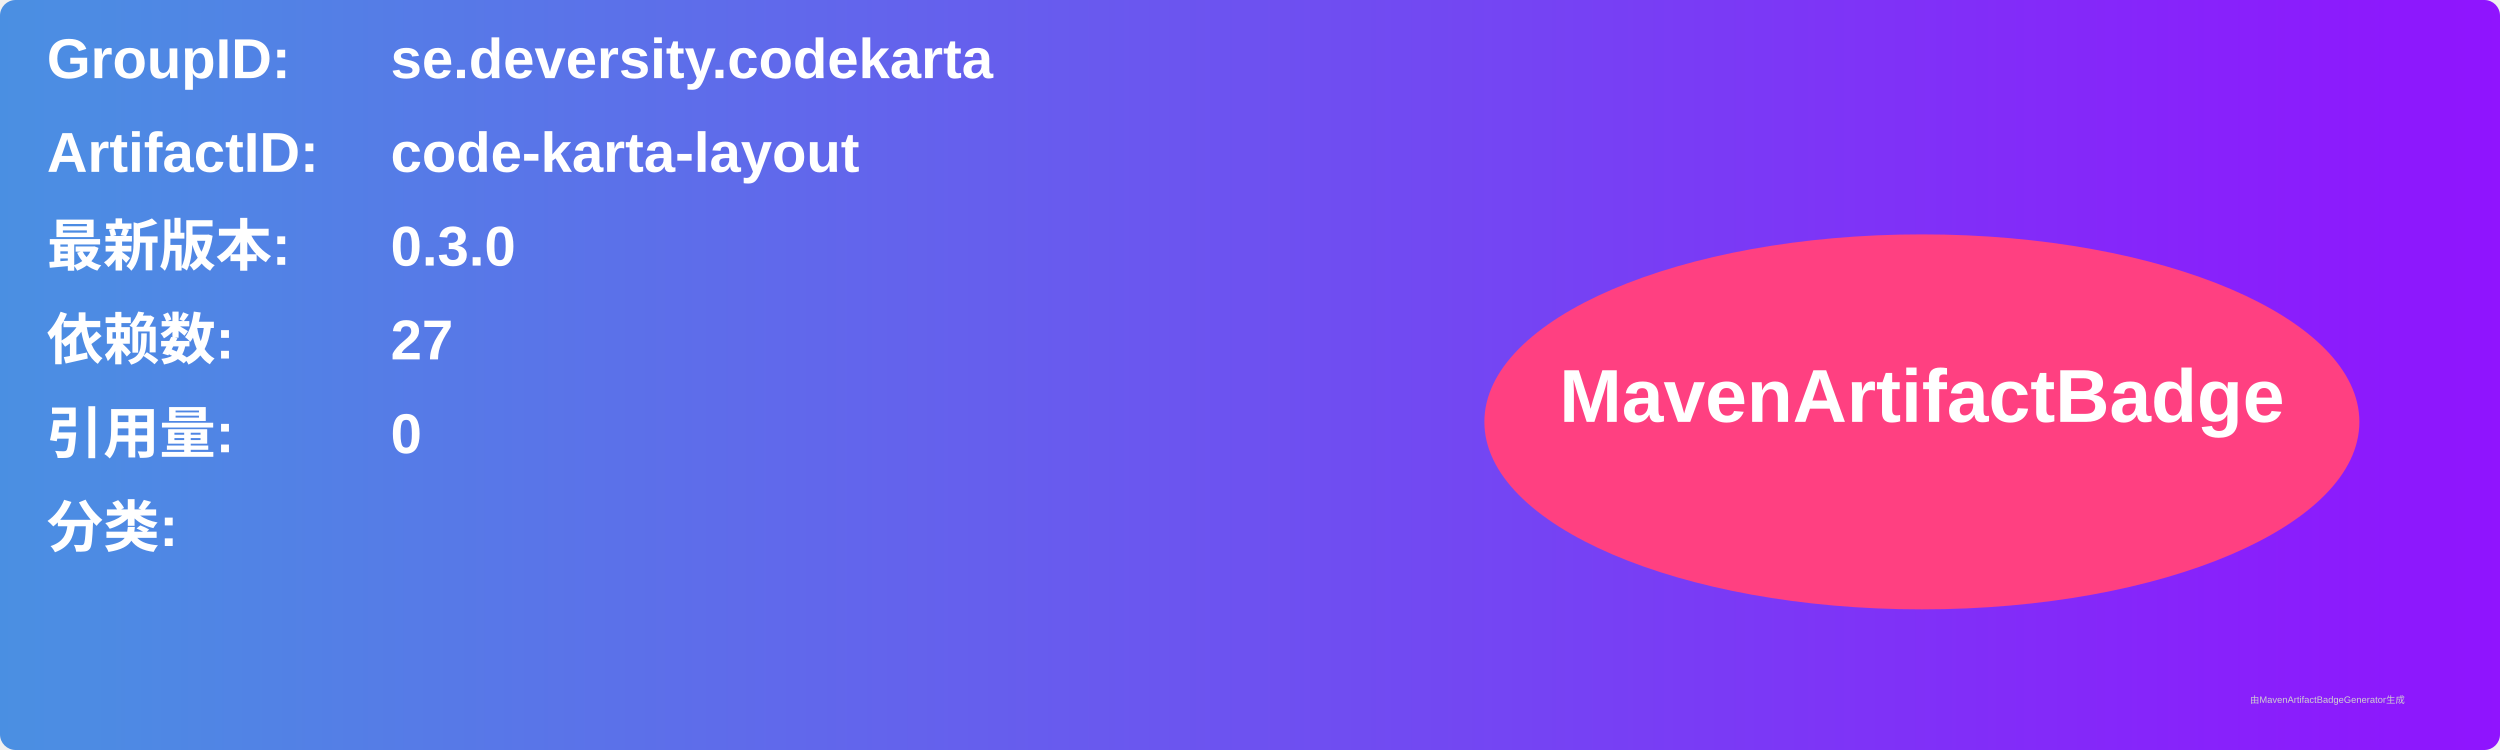
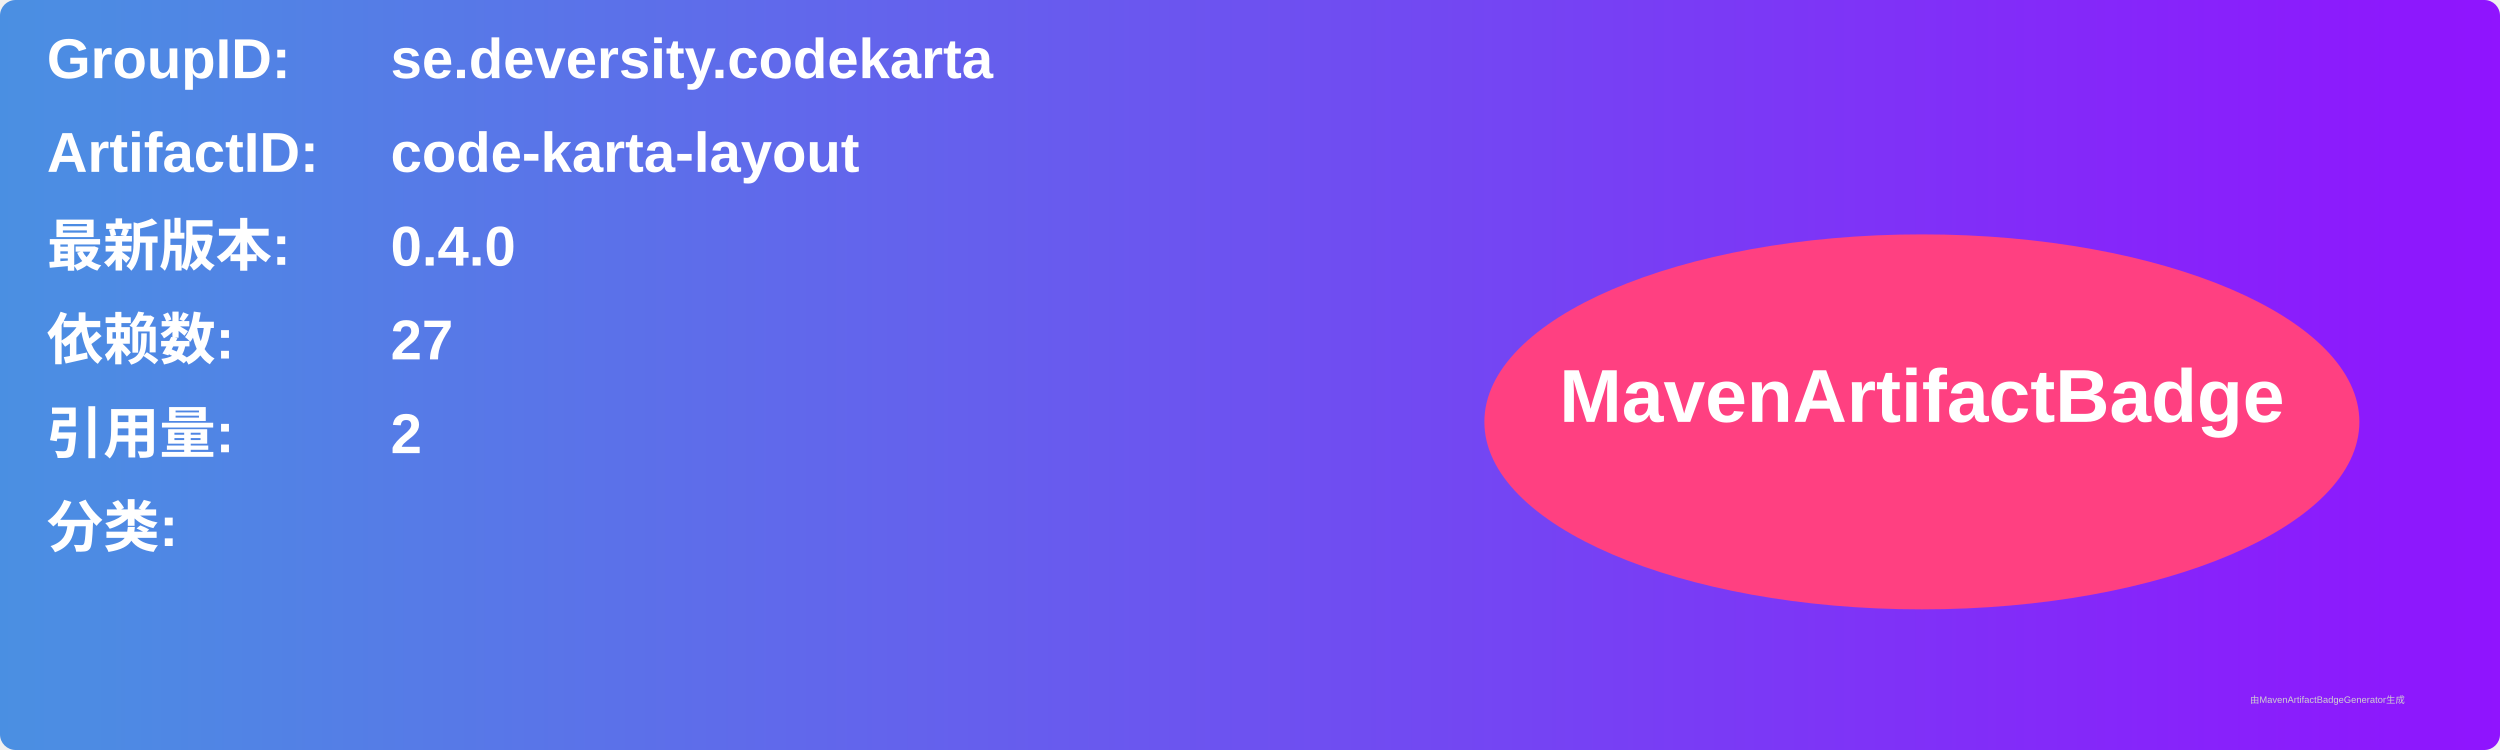
<svg xmlns="http://www.w3.org/2000/svg" width="800" height="240" viewBox="0 0 800 240">
  <linearGradient id="grad" x1="0%" y1="0%" x2="100%" y2="0%">
    <stop offset="0%" stop-color="#4a90e2" />
    <stop offset="100%" stop-color="#9013fe" />
  </linearGradient>
  <rect width="100%" height="100%" rx="5" ry="5" fill="url(#grad)" />
  <g transform="translate(15, 15)">
    <text x="0" y="10" font-family="Arial" font-size="18" fill="white" font-weight="bold" width="260">GroupID:</text>
    <text x="110" y="10" font-family="Arial" font-size="18" fill="white" font-weight="bold" width="460">se.deversity.codekarta</text>
    <text x="0" y="40" font-family="Arial" font-size="18" fill="white" font-weight="bold" width="260">ArtifactID:</text>
    <text x="110" y="40" font-family="Arial" font-size="18" fill="white" font-weight="bold" width="460">code-karta-layout</text>
    <text x="0" y="70" font-family="Arial" font-size="18" fill="white" font-weight="bold">最新版本:</text>
    <text x="110" y="70" font-family="Arial" font-size="18" fill="white" font-weight="bold">
-       <tspan font-weight="bold">0.3.0</tspan>
+       <tspan font-weight="bold">0.4.0</tspan>
    </text>
    <text x="0" y="100" font-family="Arial" font-size="18" fill="white" font-weight="bold">依赖数: </text>
    <text x="110" y="100" font-family="Arial" font-size="18" fill="white">
      <tspan font-weight="bold">27</tspan>
    </text>
    <text x="0" y="130" font-family="Arial" font-size="18" fill="white" font-weight="bold">引用量: </text>
    <text x="110" y="130" font-family="Arial" font-size="18" fill="white">
-       <tspan font-weight="bold">0</tspan>
+       <tspan font-weight="bold">2</tspan>
    </text>
    <text x="0" y="160" font-family="Arial" font-size="18" fill="white" font-weight="bold">分类:</text>
    <text x="10" y="190" font-family="Arial" font-size="10" fill="white">
      <tspan font-weight="bold" />
    </text>
    <ellipse cx="600" cy="120" rx="140" ry="60" fill="#ff4081" />
    <text x="600" y="120" text-anchor="middle" font-family="Arial" font-size="24" fill="white" font-weight="bold">MavenArtifactBadge</text>
  </g>
  <text x="720" y="225" font-family="Arial" font-size="3" fill="#d0d0d0">由MavenArtifactBadgeGenerator生成</text>
</svg>
